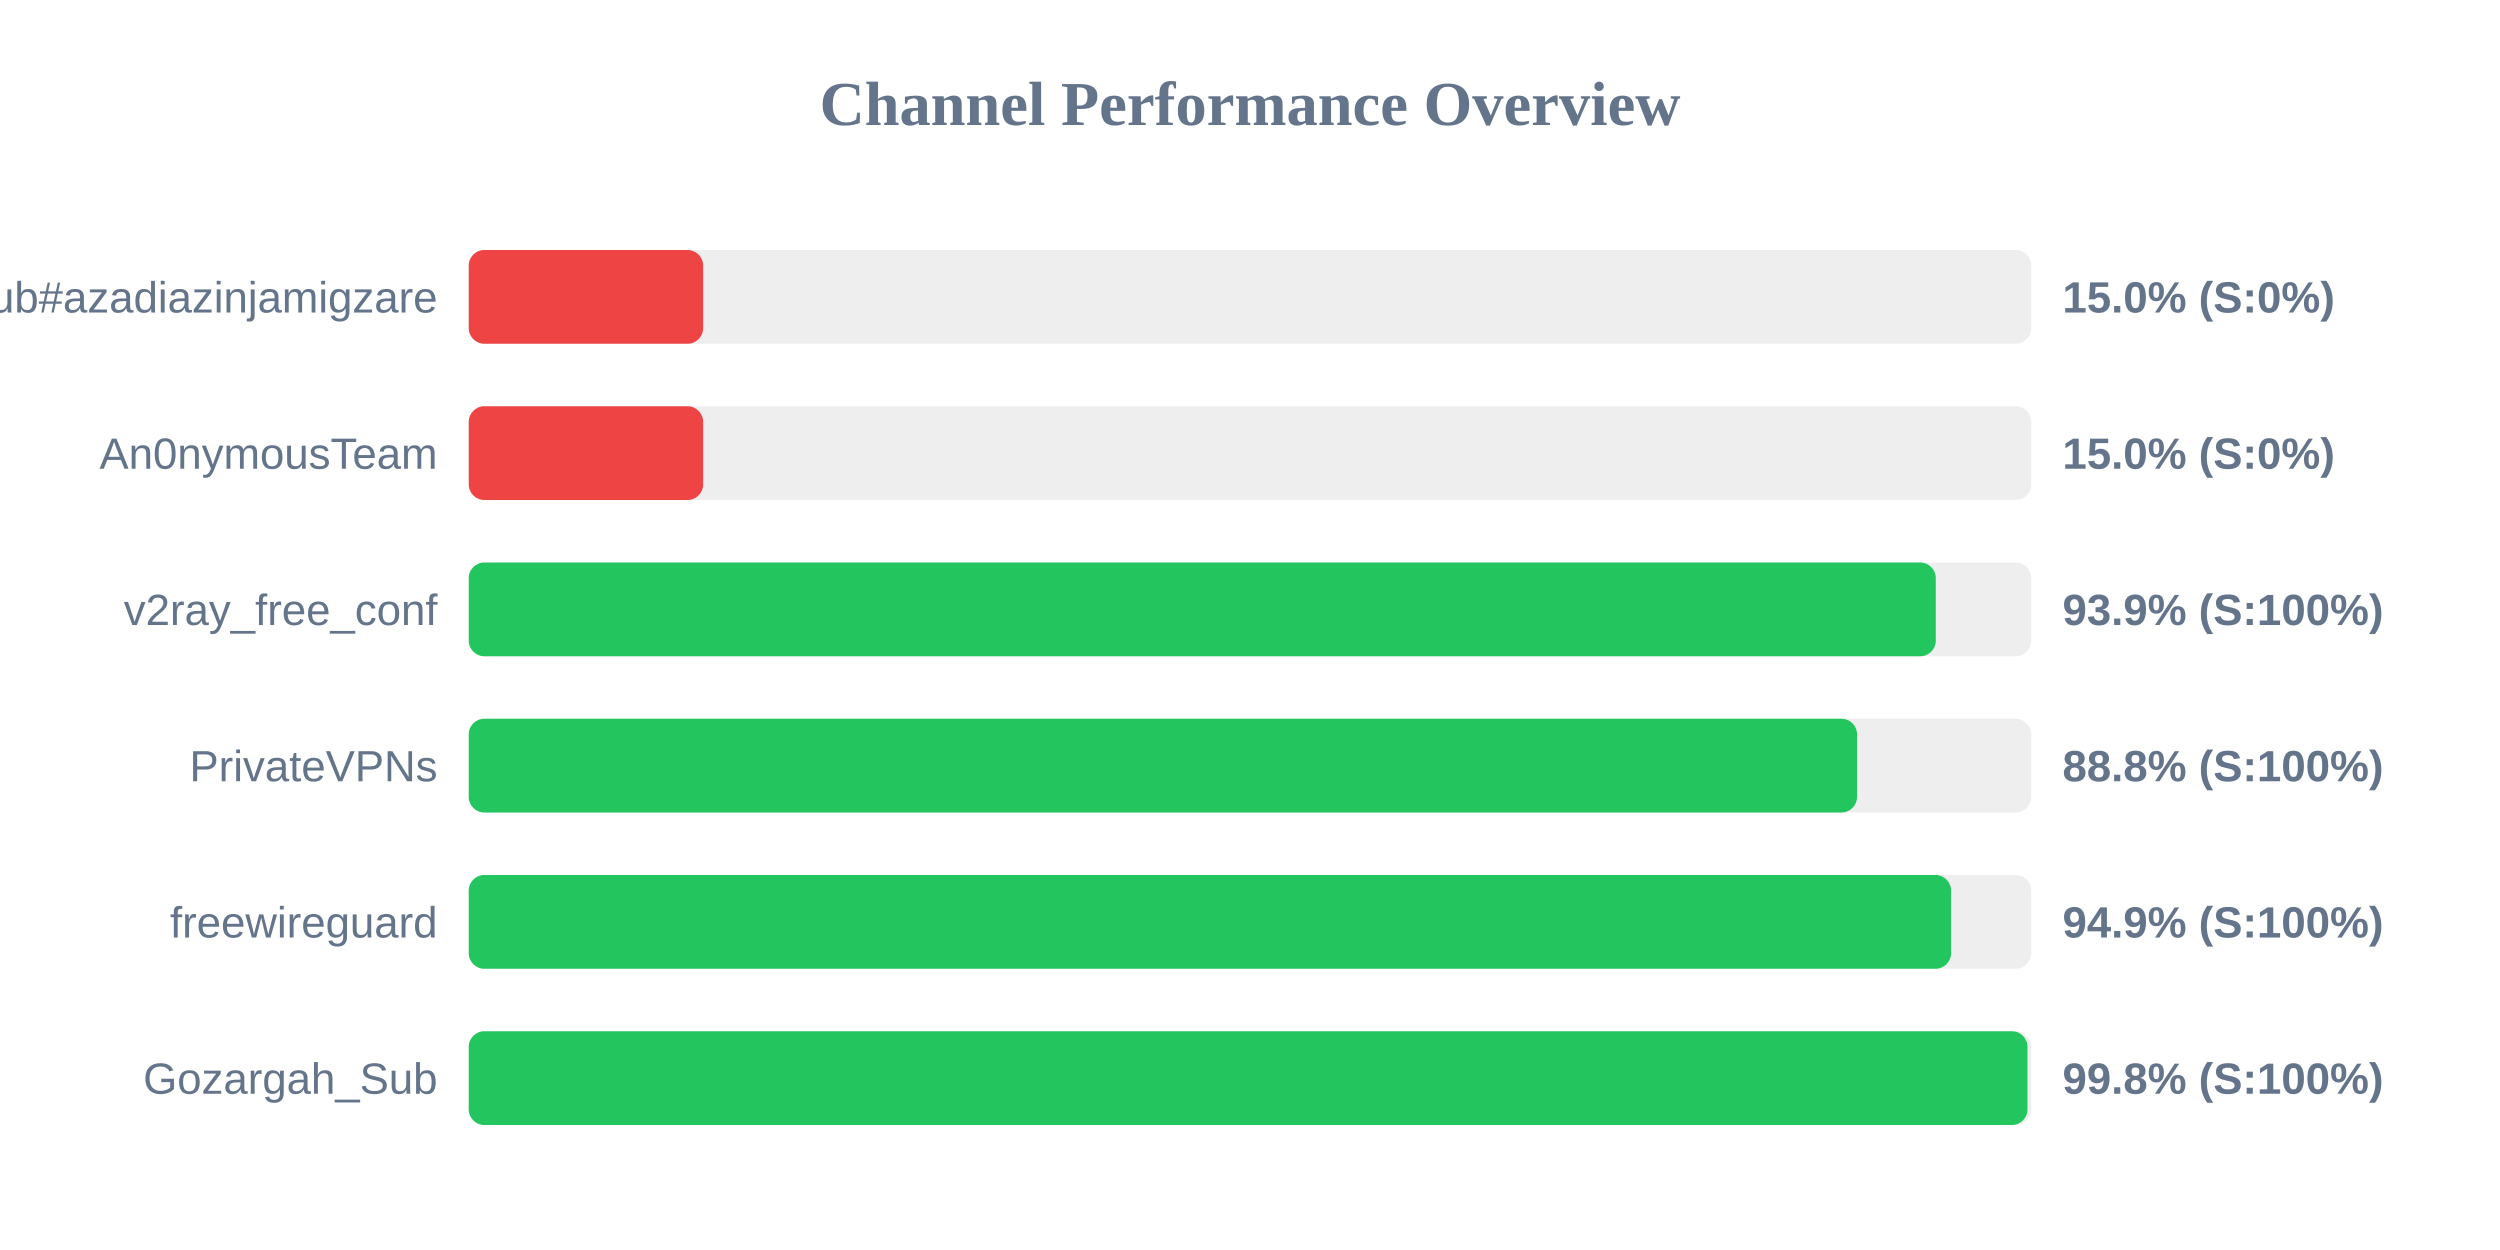
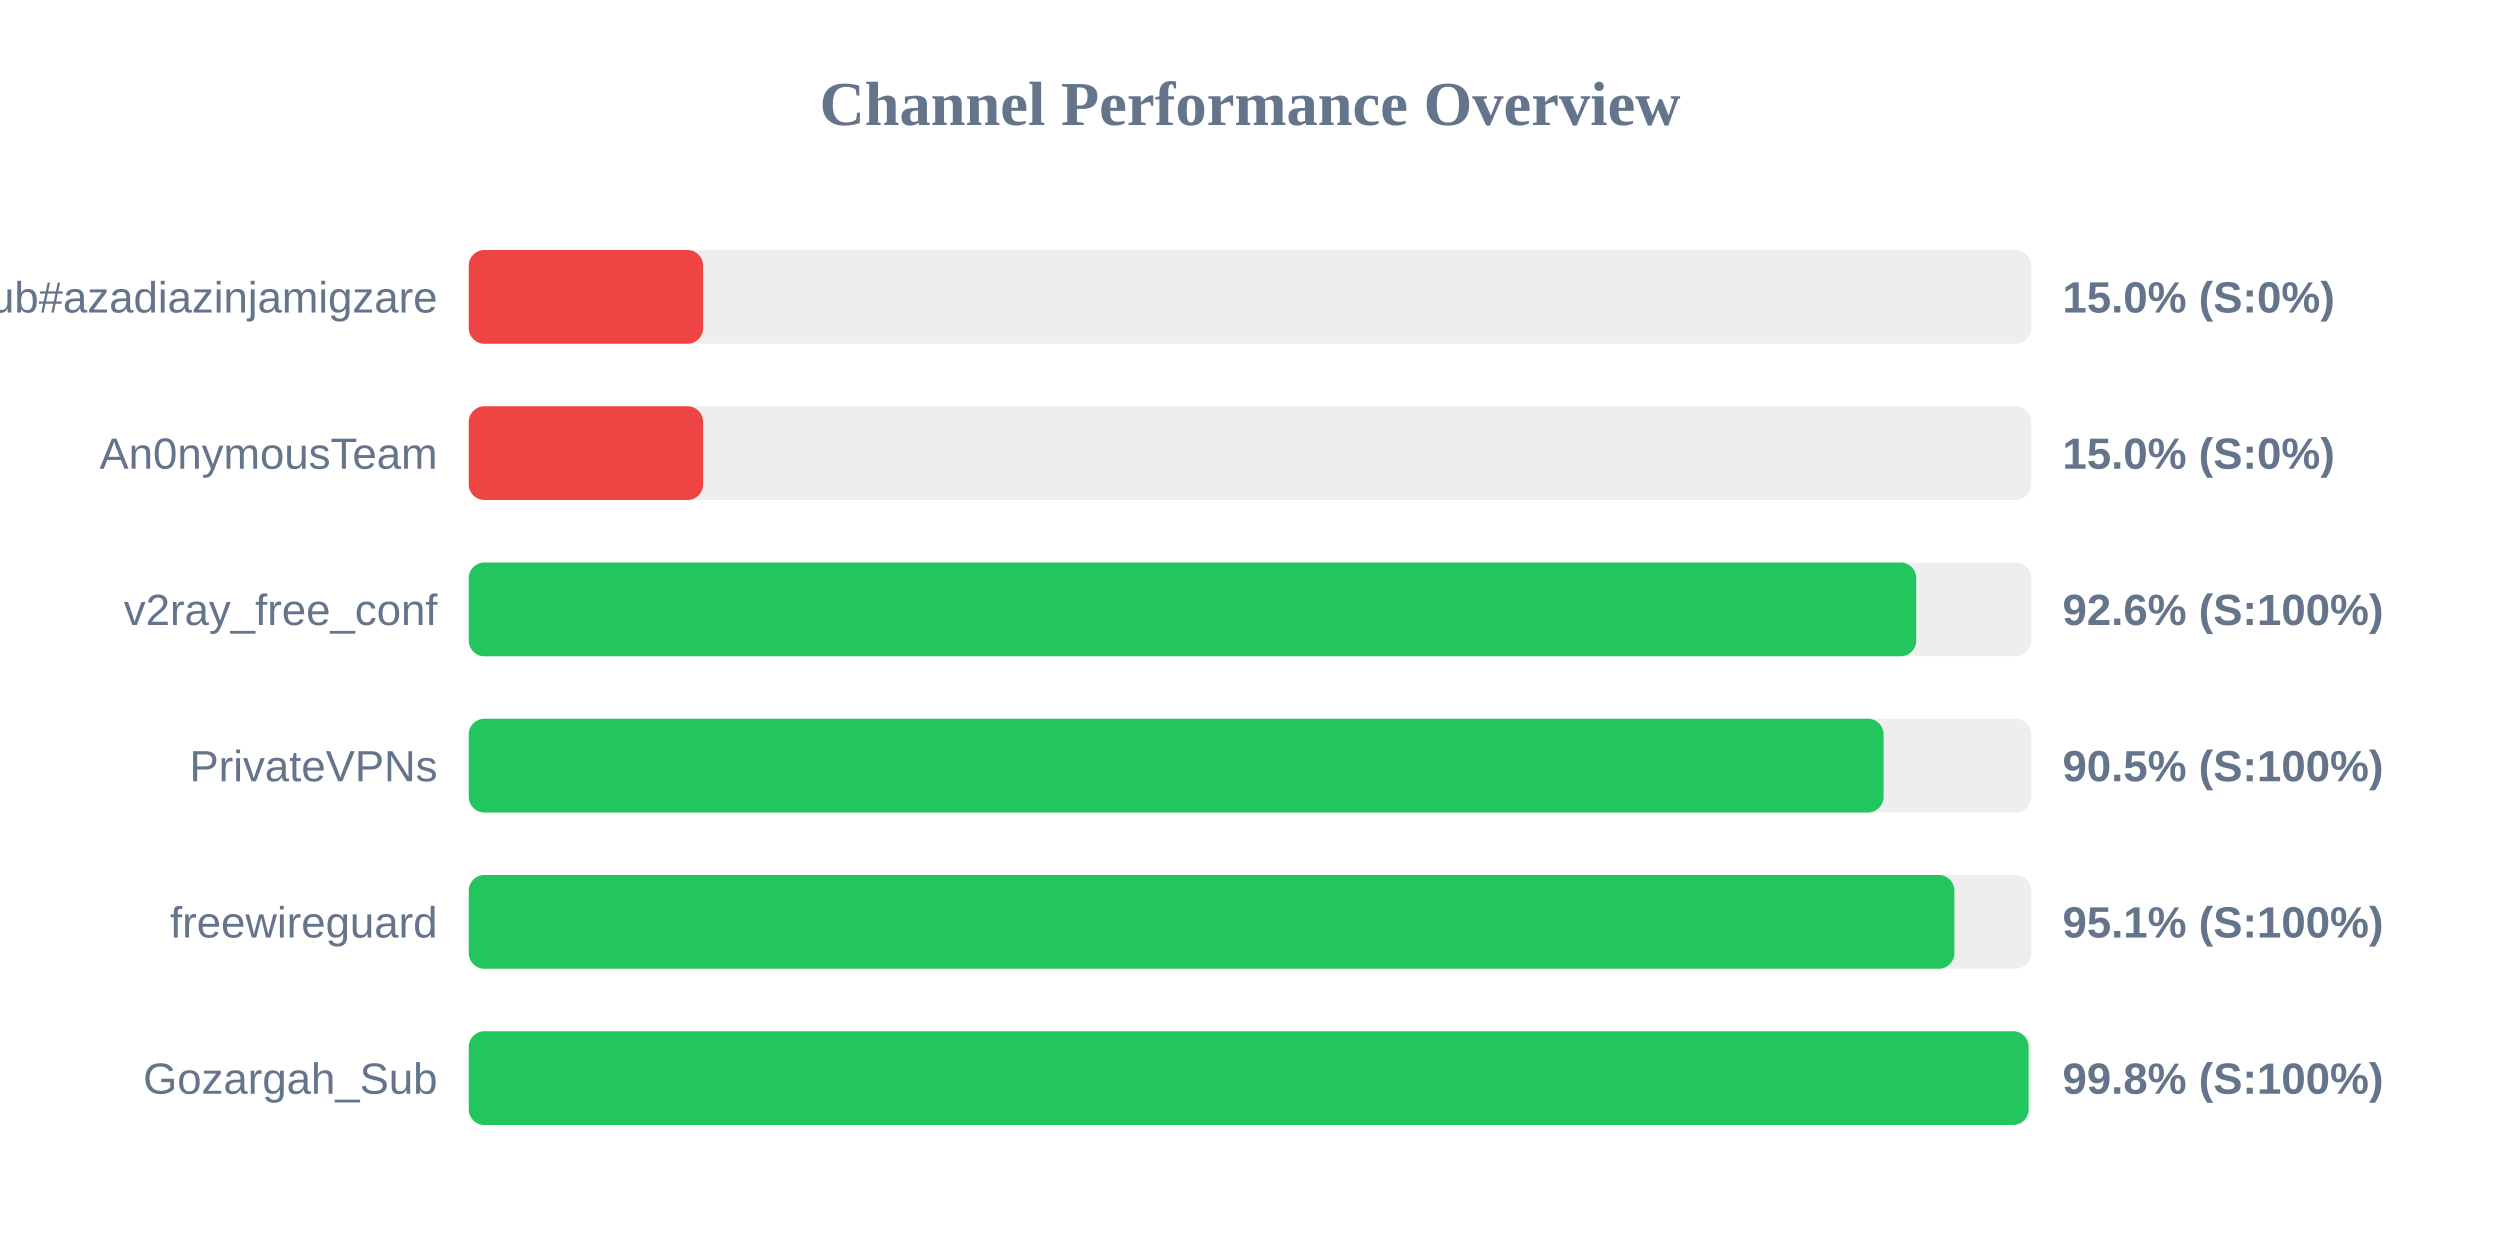
<svg xmlns="http://www.w3.org/2000/svg" width="800" height="400" version="1.1">
  <style>
        .row { font: 14px Arial; fill: #64748b; }
        .score { font: bold 14px Arial; fill: #64748b; }
    </style>
  <text x="400" y="40" text-anchor="middle" font-size="20px" font-weight="bold" fill="#64748b">Channel Performance Overview</text>
  <rect x="150" y="80" width="500" height="30" fill="#eee" rx="5" />
  <rect x="150" y="80" width="75.0" height="30" fill="#ef4444" rx="5" />
  <text x="140" y="100" text-anchor="end" class="row">Sub#azadiazinjamigzare</text>
  <text x="660" y="100" text-anchor="start" class="score">15.0% (S:0%)</text>
  <rect x="150" y="130" width="500" height="30" fill="#eee" rx="5" />
  <rect x="150" y="130" width="75.0" height="30" fill="#ef4444" rx="5" />
  <text x="140" y="150" text-anchor="end" class="row">An0nymousTeam</text>
  <text x="660" y="150" text-anchor="start" class="score">15.0% (S:0%)</text>
  <rect x="150" y="180" width="500" height="30" fill="#eee" rx="5" />
-   <rect x="150" y="180" width="469.45" height="30" fill="#22c55e" rx="5" />
+   <rect x="150" y="180" width="463.2" height="30" fill="#22c55e" rx="5" />
  <text x="140" y="200" text-anchor="end" class="row">v2ray_free_conf</text>
-   <text x="660" y="200" text-anchor="start" class="score">93.9% (S:100%)</text>
+   <text x="660" y="200" text-anchor="start" class="score">92.6% (S:100%)</text>
  <rect x="150" y="230" width="500" height="30" fill="#eee" rx="5" />
-   <rect x="150" y="230" width="444.25" height="30" fill="#22c55e" rx="5" />
+   <rect x="150" y="230" width="452.75" height="30" fill="#22c55e" rx="5" />
  <text x="140" y="250" text-anchor="end" class="row">PrivateVPNs</text>
-   <text x="660" y="250" text-anchor="start" class="score">88.8% (S:100%)</text>
+   <text x="660" y="250" text-anchor="start" class="score">90.5% (S:100%)</text>
  <rect x="150" y="280" width="500" height="30" fill="#eee" rx="5" />
-   <rect x="150" y="280" width="474.35" height="30" fill="#22c55e" rx="5" />
+   <rect x="150" y="280" width="475.4" height="30" fill="#22c55e" rx="5" />
  <text x="140" y="300" text-anchor="end" class="row">freewireguard</text>
-   <text x="660" y="300" text-anchor="start" class="score">94.9% (S:100%)</text>
+   <text x="660" y="300" text-anchor="start" class="score">95.1% (S:100%)</text>
  <rect x="150" y="330" width="500" height="30" fill="#eee" rx="5" />
-   <rect x="150" y="330" width="498.8" height="30" fill="#22c55e" rx="5" />
+   <rect x="150" y="330" width="499.15" height="30" fill="#22c55e" rx="5" />
  <text x="140" y="350" text-anchor="end" class="row">Gozargah_Sub</text>
  <text x="660" y="350" text-anchor="start" class="score">99.8% (S:100%)</text>
</svg>
